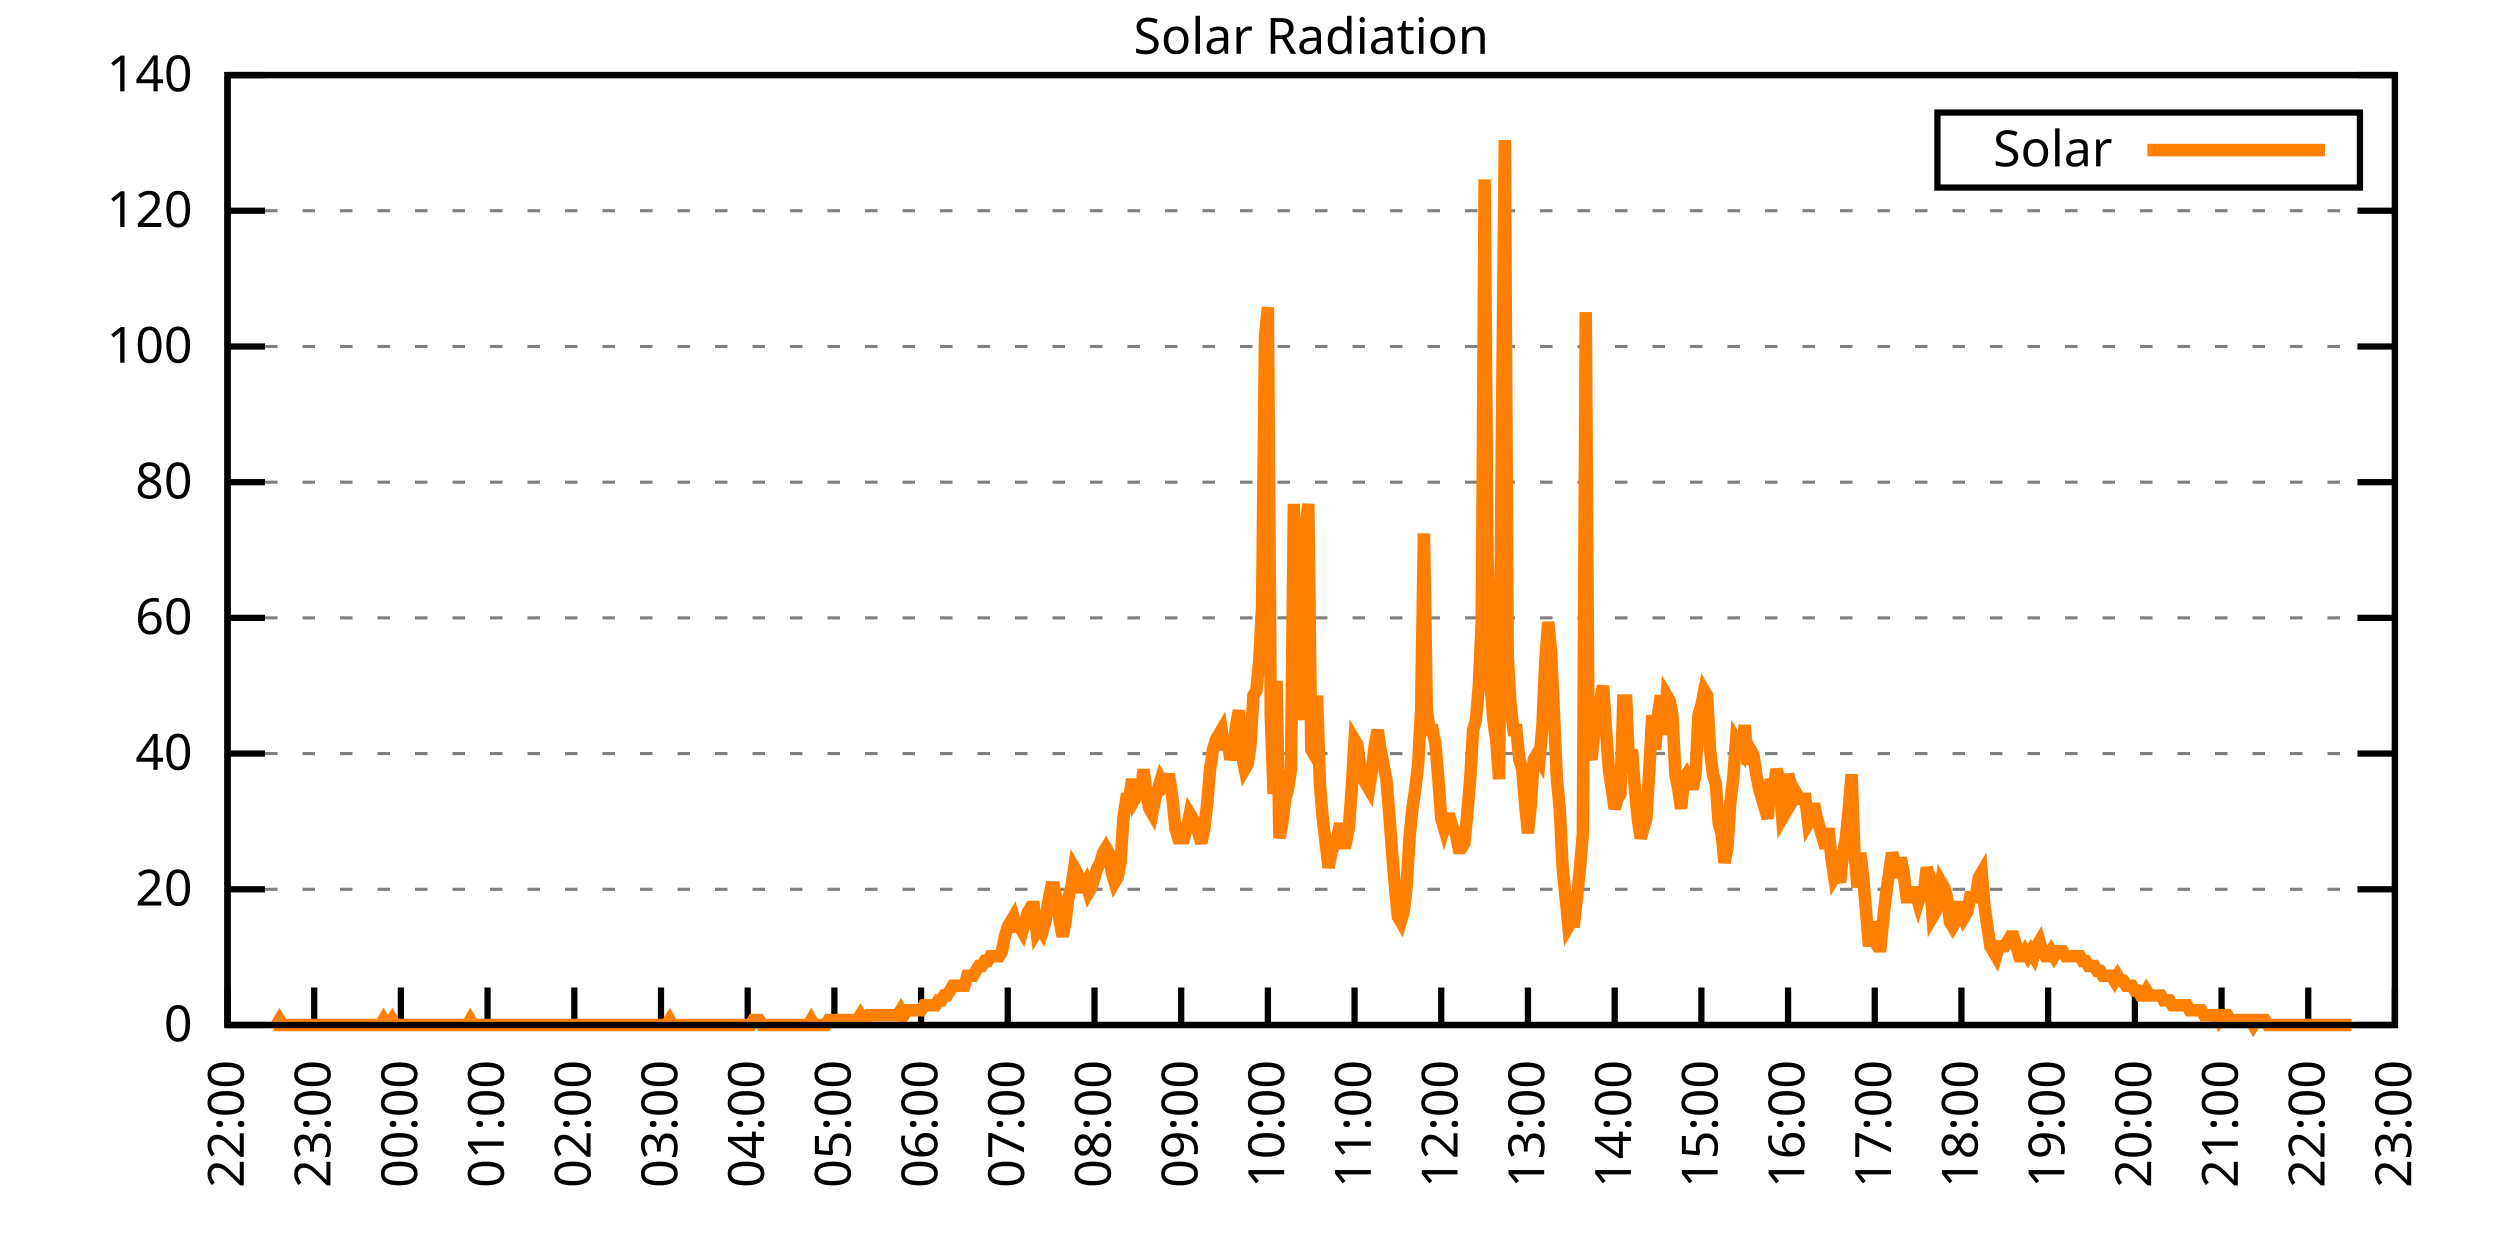
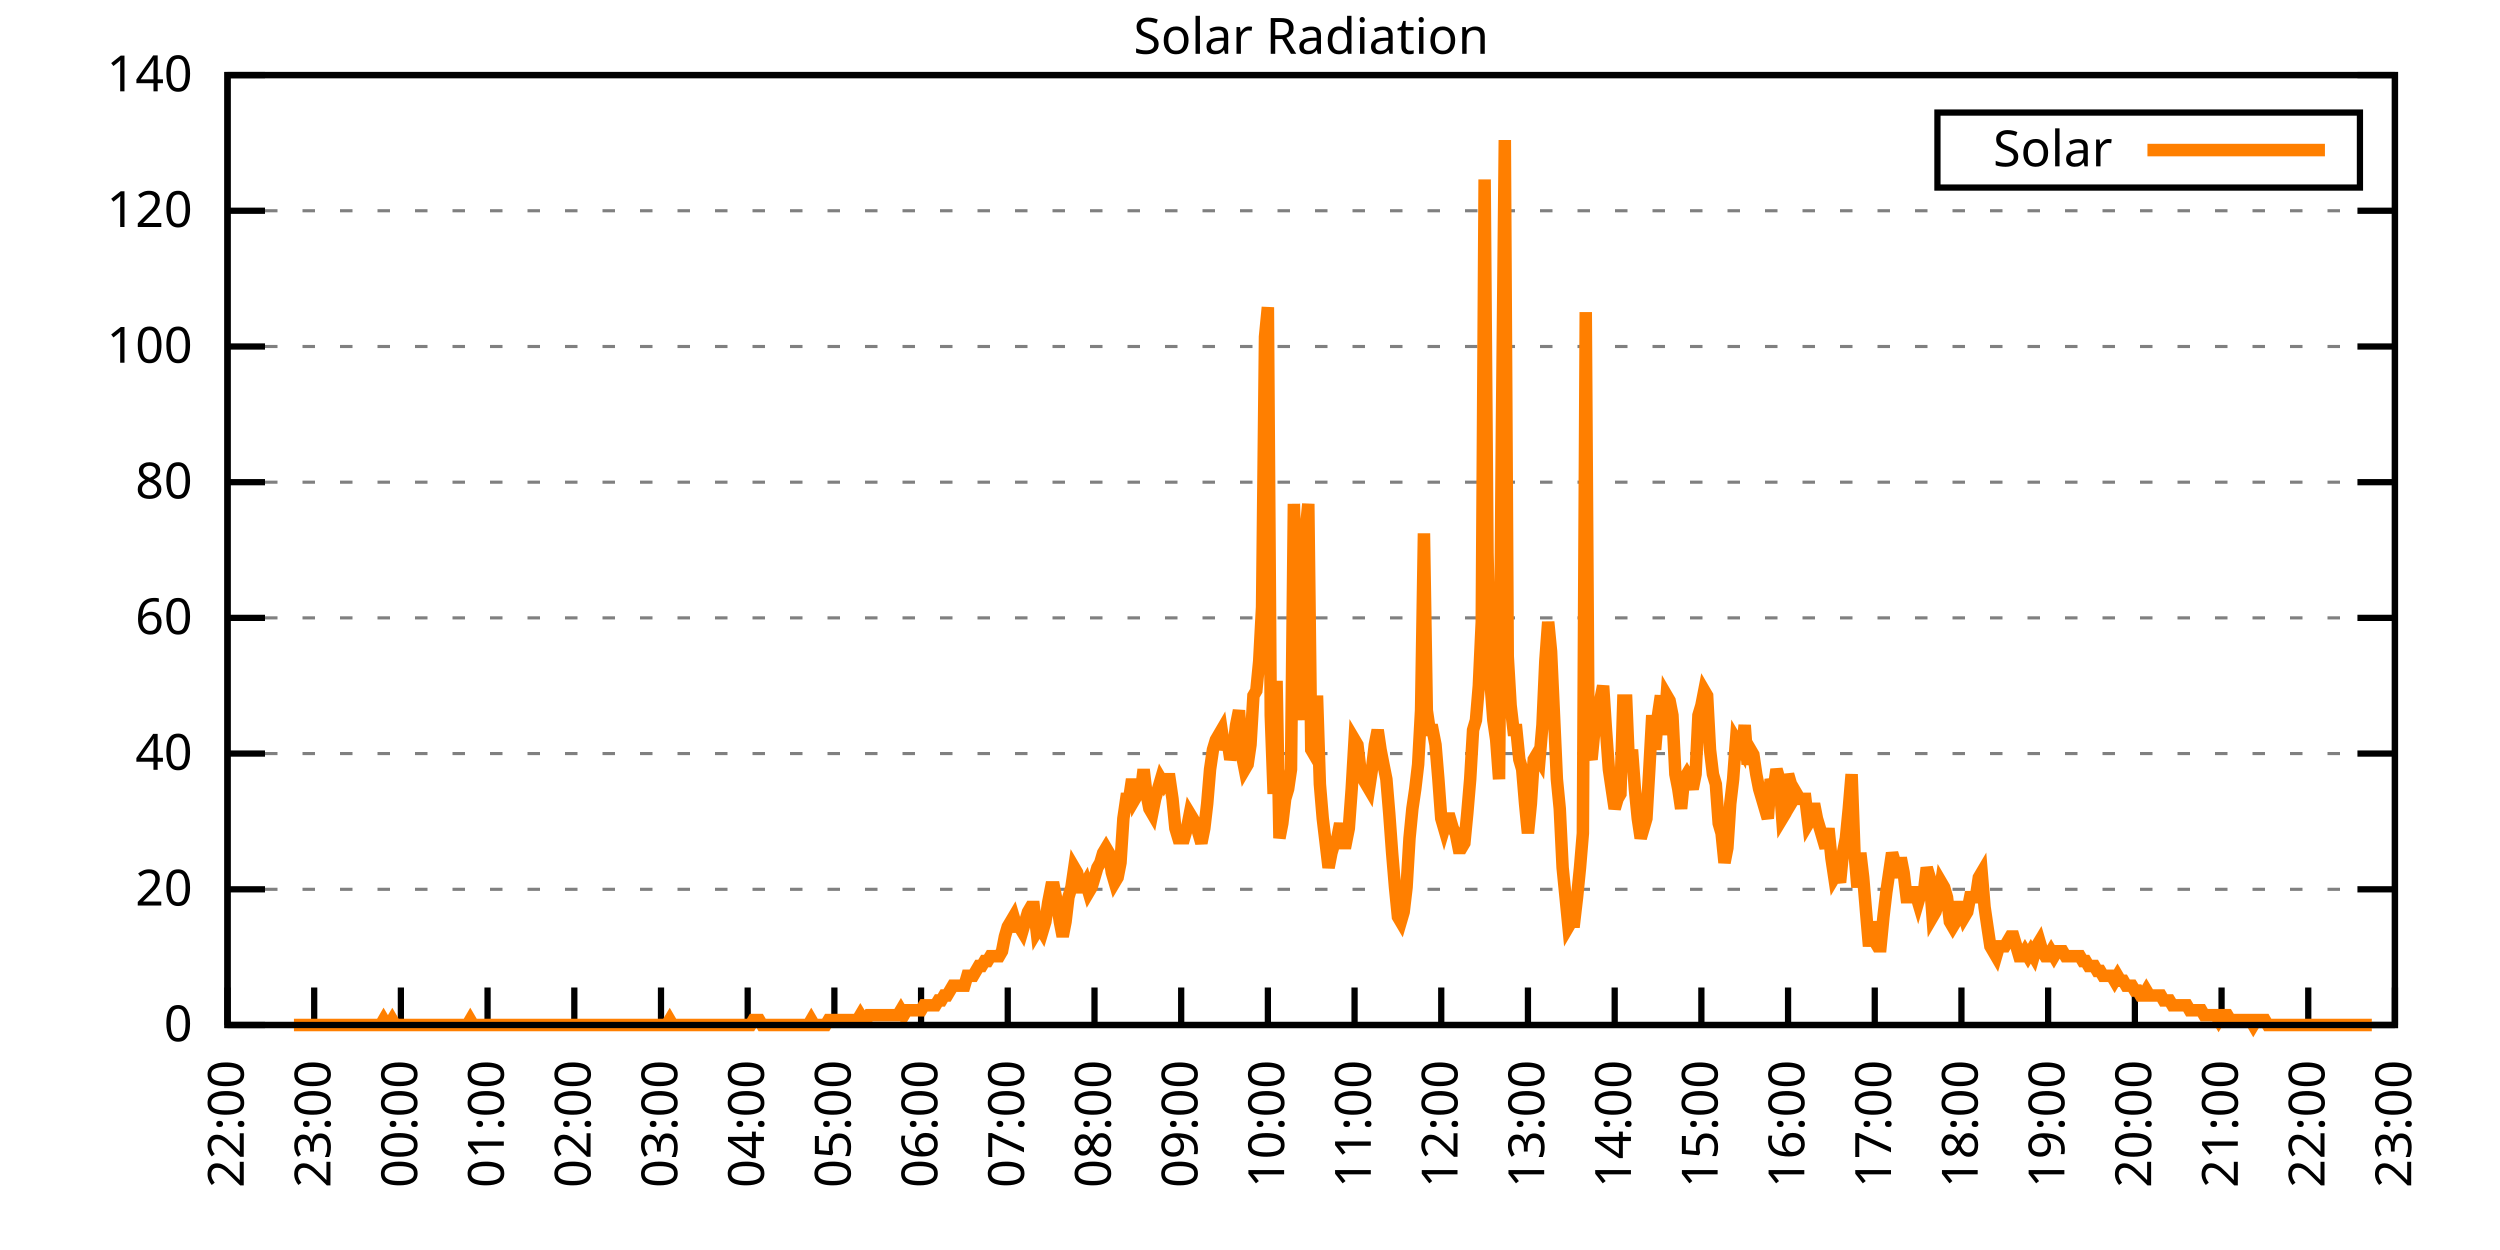
<svg xmlns="http://www.w3.org/2000/svg" xmlns:xlink="http://www.w3.org/1999/xlink" width="400" height="200" viewBox="0 0 400 200">
  <g id="gnuplot_canvas">
    <rect x="0" y="0" width="400" height="200" fill="none" />
    <defs>
      <circle id="gpDot" r="0.5" stroke-width="0.5" stroke="currentColor" />
      <path id="gpPt0" stroke-width="0.333" stroke="currentColor" d="M-1,0 h2 M0,-1 v2" />
      <path id="gpPt1" stroke-width="0.333" stroke="currentColor" d="M-1,-1 L1,1 M1,-1 L-1,1" />
      <path id="gpPt2" stroke-width="0.333" stroke="currentColor" d="M-1,0 L1,0 M0,-1 L0,1 M-1,-1 L1,1 M-1,1 L1,-1" />
      <rect id="gpPt3" stroke-width="0.333" stroke="currentColor" x="-1" y="-1" width="2" height="2" />
      <rect id="gpPt4" stroke-width="0.333" stroke="currentColor" fill="currentColor" x="-1" y="-1" width="2" height="2" />
      <circle id="gpPt5" stroke-width="0.333" stroke="currentColor" cx="0" cy="0" r="1" />
      <use xlink:href="#gpPt5" id="gpPt6" fill="currentColor" stroke="none" />
      <path id="gpPt7" stroke-width="0.333" stroke="currentColor" d="M0,-1.33 L-1.33,0.67 L1.33,0.67 z" />
      <use xlink:href="#gpPt7" id="gpPt8" fill="currentColor" stroke="none" />
      <use xlink:href="#gpPt7" id="gpPt9" stroke="currentColor" transform="rotate(180)" />
      <use xlink:href="#gpPt9" id="gpPt10" fill="currentColor" stroke="none" />
      <use xlink:href="#gpPt3" id="gpPt11" stroke="currentColor" transform="rotate(45)" />
      <use xlink:href="#gpPt11" id="gpPt12" fill="currentColor" stroke="none" />
      <path id="gpPt13" stroke-width="0.333" stroke="currentColor" d="M0,1.330 L1.265,0.411 L0.782,-1.067 L-0.782,-1.076 L-1.265,0.411 z" />
      <use xlink:href="#gpPt13" id="gpPt14" fill="currentColor" stroke="none" />
      <filter id="textbox" filterUnits="objectBoundingBox" x="0" y="0" height="1" width="1">
        <feFlood flood-color="white" flood-opacity="1" result="bgnd" />
        <feComposite in="SourceGraphic" in2="bgnd" operator="atop" />
      </filter>
      <filter id="greybox" filterUnits="objectBoundingBox" x="0" y="0" height="1" width="1">
        <feFlood flood-color="lightgrey" flood-opacity="1" result="grey" />
        <feComposite in="SourceGraphic" in2="grey" operator="atop" />
      </filter>
    </defs>
    <g fill="none" color="white" stroke="currentColor" stroke-width="1.00" stroke-linecap="butt" stroke-linejoin="miter">
</g>
    <g fill="none" color="black" stroke="currentColor" stroke-width="1.00" stroke-linecap="butt" stroke-linejoin="miter">
      <g stroke="none" shape-rendering="crispEdges">
        <polygon fill="rgb(255, 255, 255)" points="36.40,164.00 383.18,164.00 383.18,12.02 36.40,12.02 " />
      </g>
    </g>
    <g fill="none" color="black" stroke="currentColor" stroke-width="1.00" stroke-linecap="butt" stroke-linejoin="miter">
</g>
    <g fill="none" color="black" stroke="black" stroke-width="0.50" stroke-linecap="butt" stroke-linejoin="miter">
</g>
    <g fill="none" color="gray" stroke="currentColor" stroke-width="0.50" stroke-linecap="butt" stroke-linejoin="miter">
      <path stroke="gray" stroke-dasharray="2,4" class="gridline" d="M36.40,164.00 L383.19,164.00  " />
    </g>
    <g fill="none" color="gray" stroke="gray" stroke-width="1.00" stroke-linecap="butt" stroke-linejoin="miter">
</g>
    <g fill="none" color="black" stroke="currentColor" stroke-width="1.00" stroke-linecap="butt" stroke-linejoin="miter">
      <path stroke="black" d="M36.40,164.00 L42.40,164.00 M383.19,164.00 L377.19,164.00  " />
      <g transform="translate(30.80,166.60)" stroke="none" fill="black" font-family="Sans" font-size="8.00" text-anchor="end">
        <text>
          <tspan font-family="Sans"> 0</tspan>
        </text>
      </g>
    </g>
    <g fill="none" color="black" stroke="currentColor" stroke-width="1.00" stroke-linecap="butt" stroke-linejoin="miter">
</g>
    <g fill="none" color="black" stroke="black" stroke-width="0.50" stroke-linecap="butt" stroke-linejoin="miter">
</g>
    <g fill="none" color="gray" stroke="currentColor" stroke-width="0.50" stroke-linecap="butt" stroke-linejoin="miter">
      <path stroke="gray" stroke-dasharray="2,4" class="gridline" d="M36.40,142.29 L383.19,142.29  " />
    </g>
    <g fill="none" color="gray" stroke="gray" stroke-width="1.00" stroke-linecap="butt" stroke-linejoin="miter">
</g>
    <g fill="none" color="black" stroke="currentColor" stroke-width="1.00" stroke-linecap="butt" stroke-linejoin="miter">
      <path stroke="black" d="M36.40,142.29 L42.40,142.29 M383.19,142.29 L377.19,142.29  " />
      <g transform="translate(30.80,144.89)" stroke="none" fill="black" font-family="Sans" font-size="8.00" text-anchor="end">
        <text>
          <tspan font-family="Sans"> 20</tspan>
        </text>
      </g>
    </g>
    <g fill="none" color="black" stroke="currentColor" stroke-width="1.00" stroke-linecap="butt" stroke-linejoin="miter">
</g>
    <g fill="none" color="black" stroke="black" stroke-width="0.50" stroke-linecap="butt" stroke-linejoin="miter">
</g>
    <g fill="none" color="gray" stroke="currentColor" stroke-width="0.50" stroke-linecap="butt" stroke-linejoin="miter">
      <path stroke="gray" stroke-dasharray="2,4" class="gridline" d="M36.40,120.57 L383.19,120.57  " />
    </g>
    <g fill="none" color="gray" stroke="gray" stroke-width="1.00" stroke-linecap="butt" stroke-linejoin="miter">
</g>
    <g fill="none" color="black" stroke="currentColor" stroke-width="1.00" stroke-linecap="butt" stroke-linejoin="miter">
      <path stroke="black" d="M36.40,120.57 L42.40,120.57 M383.19,120.57 L377.19,120.57  " />
      <g transform="translate(30.80,123.17)" stroke="none" fill="black" font-family="Sans" font-size="8.00" text-anchor="end">
        <text>
          <tspan font-family="Sans"> 40</tspan>
        </text>
      </g>
    </g>
    <g fill="none" color="black" stroke="currentColor" stroke-width="1.00" stroke-linecap="butt" stroke-linejoin="miter">
</g>
    <g fill="none" color="black" stroke="black" stroke-width="0.50" stroke-linecap="butt" stroke-linejoin="miter">
</g>
    <g fill="none" color="gray" stroke="currentColor" stroke-width="0.50" stroke-linecap="butt" stroke-linejoin="miter">
      <path stroke="gray" stroke-dasharray="2,4" class="gridline" d="M36.40,98.86 L383.19,98.86  " />
    </g>
    <g fill="none" color="gray" stroke="gray" stroke-width="1.00" stroke-linecap="butt" stroke-linejoin="miter">
</g>
    <g fill="none" color="black" stroke="currentColor" stroke-width="1.00" stroke-linecap="butt" stroke-linejoin="miter">
      <path stroke="black" d="M36.40,98.86 L42.40,98.86 M383.19,98.86 L377.19,98.86  " />
      <g transform="translate(30.80,101.46)" stroke="none" fill="black" font-family="Sans" font-size="8.00" text-anchor="end">
        <text>
          <tspan font-family="Sans"> 60</tspan>
        </text>
      </g>
    </g>
    <g fill="none" color="black" stroke="currentColor" stroke-width="1.00" stroke-linecap="butt" stroke-linejoin="miter">
</g>
    <g fill="none" color="black" stroke="black" stroke-width="0.50" stroke-linecap="butt" stroke-linejoin="miter">
</g>
    <g fill="none" color="gray" stroke="currentColor" stroke-width="0.50" stroke-linecap="butt" stroke-linejoin="miter">
      <path stroke="gray" stroke-dasharray="2,4" class="gridline" d="M36.40,77.15 L383.19,77.15  " />
    </g>
    <g fill="none" color="gray" stroke="gray" stroke-width="1.00" stroke-linecap="butt" stroke-linejoin="miter">
</g>
    <g fill="none" color="black" stroke="currentColor" stroke-width="1.00" stroke-linecap="butt" stroke-linejoin="miter">
      <path stroke="black" d="M36.40,77.15 L42.40,77.15 M383.19,77.15 L377.19,77.15  " />
      <g transform="translate(30.80,79.75)" stroke="none" fill="black" font-family="Sans" font-size="8.00" text-anchor="end">
        <text>
          <tspan font-family="Sans"> 80</tspan>
        </text>
      </g>
    </g>
    <g fill="none" color="black" stroke="currentColor" stroke-width="1.00" stroke-linecap="butt" stroke-linejoin="miter">
</g>
    <g fill="none" color="black" stroke="black" stroke-width="0.50" stroke-linecap="butt" stroke-linejoin="miter">
</g>
    <g fill="none" color="gray" stroke="currentColor" stroke-width="0.50" stroke-linecap="butt" stroke-linejoin="miter">
      <path stroke="gray" stroke-dasharray="2,4" class="gridline" d="M36.40,55.44 L383.19,55.44  " />
    </g>
    <g fill="none" color="gray" stroke="gray" stroke-width="1.00" stroke-linecap="butt" stroke-linejoin="miter">
</g>
    <g fill="none" color="black" stroke="currentColor" stroke-width="1.00" stroke-linecap="butt" stroke-linejoin="miter">
      <path stroke="black" d="M36.40,55.44 L42.40,55.44 M383.19,55.44 L377.19,55.44  " />
      <g transform="translate(30.80,58.04)" stroke="none" fill="black" font-family="Sans" font-size="8.00" text-anchor="end">
        <text>
          <tspan font-family="Sans"> 100</tspan>
        </text>
      </g>
    </g>
    <g fill="none" color="black" stroke="currentColor" stroke-width="1.00" stroke-linecap="butt" stroke-linejoin="miter">
</g>
    <g fill="none" color="black" stroke="black" stroke-width="0.50" stroke-linecap="butt" stroke-linejoin="miter">
</g>
    <g fill="none" color="gray" stroke="currentColor" stroke-width="0.50" stroke-linecap="butt" stroke-linejoin="miter">
      <path stroke="gray" stroke-dasharray="2,4" class="gridline" d="M36.40,33.72 L383.19,33.72  " />
    </g>
    <g fill="none" color="gray" stroke="gray" stroke-width="1.00" stroke-linecap="butt" stroke-linejoin="miter">
</g>
    <g fill="none" color="black" stroke="currentColor" stroke-width="1.00" stroke-linecap="butt" stroke-linejoin="miter">
      <path stroke="black" d="M36.40,33.72 L42.40,33.72 M383.19,33.72 L377.19,33.72  " />
      <g transform="translate(30.80,36.32)" stroke="none" fill="black" font-family="Sans" font-size="8.00" text-anchor="end">
        <text>
          <tspan font-family="Sans"> 120</tspan>
        </text>
      </g>
    </g>
    <g fill="none" color="black" stroke="currentColor" stroke-width="1.00" stroke-linecap="butt" stroke-linejoin="miter">
</g>
    <g fill="none" color="black" stroke="black" stroke-width="0.50" stroke-linecap="butt" stroke-linejoin="miter">
</g>
    <g fill="none" color="gray" stroke="currentColor" stroke-width="0.50" stroke-linecap="butt" stroke-linejoin="miter">
      <path stroke="gray" stroke-dasharray="2,4" class="gridline" d="M36.40,12.01 L383.19,12.01  " />
    </g>
    <g fill="none" color="gray" stroke="gray" stroke-width="1.00" stroke-linecap="butt" stroke-linejoin="miter">
</g>
    <g fill="none" color="black" stroke="currentColor" stroke-width="1.00" stroke-linecap="butt" stroke-linejoin="miter">
      <path stroke="black" d="M36.40,12.01 L42.40,12.01 M383.19,12.01 L377.19,12.01  " />
      <g transform="translate(30.80,14.61)" stroke="none" fill="black" font-family="Sans" font-size="8.00" text-anchor="end">
        <text>
          <tspan font-family="Sans"> 140</tspan>
        </text>
      </g>
    </g>
    <g fill="none" color="black" stroke="currentColor" stroke-width="1.00" stroke-linecap="butt" stroke-linejoin="miter">
      <path stroke="black" d="M36.40,164.00 L36.40,158.00  " />
      <g transform="translate(39.00,169.60) rotate(270.00)" stroke="none" fill="black" font-family="Sans" font-size="8.00" text-anchor="end">
        <text>
          <tspan font-family="Sans">22:00</tspan>
        </text>
      </g>
    </g>
    <g fill="none" color="black" stroke="currentColor" stroke-width="1.00" stroke-linecap="butt" stroke-linejoin="miter">
      <path stroke="black" d="M50.27,164.00 L50.27,158.00  " />
      <g transform="translate(52.87,169.60) rotate(270.00)" stroke="none" fill="black" font-family="Sans" font-size="8.00" text-anchor="end">
        <text>
          <tspan font-family="Sans">23:00</tspan>
        </text>
      </g>
    </g>
    <g fill="none" color="black" stroke="currentColor" stroke-width="1.00" stroke-linecap="butt" stroke-linejoin="miter">
      <path stroke="black" d="M64.14,164.00 L64.14,158.00  " />
      <g transform="translate(66.74,169.60) rotate(270.00)" stroke="none" fill="black" font-family="Sans" font-size="8.00" text-anchor="end">
        <text>
          <tspan font-family="Sans">00:00</tspan>
        </text>
      </g>
    </g>
    <g fill="none" color="black" stroke="currentColor" stroke-width="1.00" stroke-linecap="butt" stroke-linejoin="miter">
      <path stroke="black" d="M78.01,164.00 L78.01,158.00  " />
      <g transform="translate(80.61,169.60) rotate(270.00)" stroke="none" fill="black" font-family="Sans" font-size="8.00" text-anchor="end">
        <text>
          <tspan font-family="Sans">01:00</tspan>
        </text>
      </g>
    </g>
    <g fill="none" color="black" stroke="currentColor" stroke-width="1.00" stroke-linecap="butt" stroke-linejoin="miter">
      <path stroke="black" d="M91.89,164.00 L91.89,158.00  " />
      <g transform="translate(94.49,169.60) rotate(270.00)" stroke="none" fill="black" font-family="Sans" font-size="8.00" text-anchor="end">
        <text>
          <tspan font-family="Sans">02:00</tspan>
        </text>
      </g>
    </g>
    <g fill="none" color="black" stroke="currentColor" stroke-width="1.00" stroke-linecap="butt" stroke-linejoin="miter">
      <path stroke="black" d="M105.76,164.00 L105.76,158.00  " />
      <g transform="translate(108.36,169.60) rotate(270.00)" stroke="none" fill="black" font-family="Sans" font-size="8.00" text-anchor="end">
        <text>
          <tspan font-family="Sans">03:00</tspan>
        </text>
      </g>
    </g>
    <g fill="none" color="black" stroke="currentColor" stroke-width="1.00" stroke-linecap="butt" stroke-linejoin="miter">
      <path stroke="black" d="M119.63,164.00 L119.63,158.00  " />
      <g transform="translate(122.23,169.60) rotate(270.00)" stroke="none" fill="black" font-family="Sans" font-size="8.00" text-anchor="end">
        <text>
          <tspan font-family="Sans">04:00</tspan>
        </text>
      </g>
    </g>
    <g fill="none" color="black" stroke="currentColor" stroke-width="1.00" stroke-linecap="butt" stroke-linejoin="miter">
      <path stroke="black" d="M133.50,164.00 L133.50,158.00  " />
      <g transform="translate(136.10,169.60) rotate(270.00)" stroke="none" fill="black" font-family="Sans" font-size="8.00" text-anchor="end">
        <text>
          <tspan font-family="Sans">05:00</tspan>
        </text>
      </g>
    </g>
    <g fill="none" color="black" stroke="currentColor" stroke-width="1.00" stroke-linecap="butt" stroke-linejoin="miter">
      <path stroke="black" d="M147.37,164.00 L147.37,158.00  " />
      <g transform="translate(149.97,169.60) rotate(270.00)" stroke="none" fill="black" font-family="Sans" font-size="8.00" text-anchor="end">
        <text>
          <tspan font-family="Sans">06:00</tspan>
        </text>
      </g>
    </g>
    <g fill="none" color="black" stroke="currentColor" stroke-width="1.00" stroke-linecap="butt" stroke-linejoin="miter">
      <path stroke="black" d="M161.24,164.00 L161.24,158.00  " />
      <g transform="translate(163.84,169.60) rotate(270.00)" stroke="none" fill="black" font-family="Sans" font-size="8.00" text-anchor="end">
        <text>
          <tspan font-family="Sans">07:00</tspan>
        </text>
      </g>
    </g>
    <g fill="none" color="black" stroke="currentColor" stroke-width="1.00" stroke-linecap="butt" stroke-linejoin="miter">
      <path stroke="black" d="M175.12,164.00 L175.12,158.00  " />
      <g transform="translate(177.72,169.60) rotate(270.00)" stroke="none" fill="black" font-family="Sans" font-size="8.00" text-anchor="end">
        <text>
          <tspan font-family="Sans">08:00</tspan>
        </text>
      </g>
    </g>
    <g fill="none" color="black" stroke="currentColor" stroke-width="1.00" stroke-linecap="butt" stroke-linejoin="miter">
      <path stroke="black" d="M188.99,164.00 L188.99,158.00  " />
      <g transform="translate(191.59,169.60) rotate(270.00)" stroke="none" fill="black" font-family="Sans" font-size="8.00" text-anchor="end">
        <text>
          <tspan font-family="Sans">09:00</tspan>
        </text>
      </g>
    </g>
    <g fill="none" color="black" stroke="currentColor" stroke-width="1.00" stroke-linecap="butt" stroke-linejoin="miter">
      <path stroke="black" d="M202.86,164.00 L202.86,158.00  " />
      <g transform="translate(205.46,169.60) rotate(270.00)" stroke="none" fill="black" font-family="Sans" font-size="8.00" text-anchor="end">
        <text>
          <tspan font-family="Sans">10:00</tspan>
        </text>
      </g>
    </g>
    <g fill="none" color="black" stroke="currentColor" stroke-width="1.00" stroke-linecap="butt" stroke-linejoin="miter">
      <path stroke="black" d="M216.73,164.00 L216.73,158.00  " />
      <g transform="translate(219.33,169.60) rotate(270.00)" stroke="none" fill="black" font-family="Sans" font-size="8.00" text-anchor="end">
        <text>
          <tspan font-family="Sans">11:00</tspan>
        </text>
      </g>
    </g>
    <g fill="none" color="black" stroke="currentColor" stroke-width="1.00" stroke-linecap="butt" stroke-linejoin="miter">
      <path stroke="black" d="M230.60,164.00 L230.60,158.00  " />
      <g transform="translate(233.20,169.60) rotate(270.00)" stroke="none" fill="black" font-family="Sans" font-size="8.00" text-anchor="end">
        <text>
          <tspan font-family="Sans">12:00</tspan>
        </text>
      </g>
    </g>
    <g fill="none" color="black" stroke="currentColor" stroke-width="1.00" stroke-linecap="butt" stroke-linejoin="miter">
      <path stroke="black" d="M244.47,164.00 L244.47,158.00  " />
      <g transform="translate(247.07,169.60) rotate(270.00)" stroke="none" fill="black" font-family="Sans" font-size="8.00" text-anchor="end">
        <text>
          <tspan font-family="Sans">13:00</tspan>
        </text>
      </g>
    </g>
    <g fill="none" color="black" stroke="currentColor" stroke-width="1.00" stroke-linecap="butt" stroke-linejoin="miter">
      <path stroke="black" d="M258.35,164.00 L258.35,158.00  " />
      <g transform="translate(260.95,169.60) rotate(270.00)" stroke="none" fill="black" font-family="Sans" font-size="8.00" text-anchor="end">
        <text>
          <tspan font-family="Sans">14:00</tspan>
        </text>
      </g>
    </g>
    <g fill="none" color="black" stroke="currentColor" stroke-width="1.00" stroke-linecap="butt" stroke-linejoin="miter">
      <path stroke="black" d="M272.22,164.00 L272.22,158.00  " />
      <g transform="translate(274.82,169.60) rotate(270.00)" stroke="none" fill="black" font-family="Sans" font-size="8.00" text-anchor="end">
        <text>
          <tspan font-family="Sans">15:00</tspan>
        </text>
      </g>
    </g>
    <g fill="none" color="black" stroke="currentColor" stroke-width="1.00" stroke-linecap="butt" stroke-linejoin="miter">
      <path stroke="black" d="M286.09,164.00 L286.09,158.00  " />
      <g transform="translate(288.69,169.60) rotate(270.00)" stroke="none" fill="black" font-family="Sans" font-size="8.00" text-anchor="end">
        <text>
          <tspan font-family="Sans">16:00</tspan>
        </text>
      </g>
    </g>
    <g fill="none" color="black" stroke="currentColor" stroke-width="1.00" stroke-linecap="butt" stroke-linejoin="miter">
      <path stroke="black" d="M299.96,164.00 L299.96,158.00  " />
      <g transform="translate(302.56,169.60) rotate(270.00)" stroke="none" fill="black" font-family="Sans" font-size="8.00" text-anchor="end">
        <text>
          <tspan font-family="Sans">17:00</tspan>
        </text>
      </g>
    </g>
    <g fill="none" color="black" stroke="currentColor" stroke-width="1.00" stroke-linecap="butt" stroke-linejoin="miter">
      <path stroke="black" d="M313.83,164.00 L313.83,158.00  " />
      <g transform="translate(316.43,169.60) rotate(270.00)" stroke="none" fill="black" font-family="Sans" font-size="8.00" text-anchor="end">
        <text>
          <tspan font-family="Sans">18:00</tspan>
        </text>
      </g>
    </g>
    <g fill="none" color="black" stroke="currentColor" stroke-width="1.00" stroke-linecap="butt" stroke-linejoin="miter">
      <path stroke="black" d="M327.70,164.00 L327.70,158.00  " />
      <g transform="translate(330.30,169.60) rotate(270.00)" stroke="none" fill="black" font-family="Sans" font-size="8.00" text-anchor="end">
        <text>
          <tspan font-family="Sans">19:00</tspan>
        </text>
      </g>
    </g>
    <g fill="none" color="black" stroke="currentColor" stroke-width="1.00" stroke-linecap="butt" stroke-linejoin="miter">
      <path stroke="black" d="M341.58,164.00 L341.58,158.00  " />
      <g transform="translate(344.18,169.60) rotate(270.00)" stroke="none" fill="black" font-family="Sans" font-size="8.00" text-anchor="end">
        <text>
          <tspan font-family="Sans">20:00</tspan>
        </text>
      </g>
    </g>
    <g fill="none" color="black" stroke="currentColor" stroke-width="1.00" stroke-linecap="butt" stroke-linejoin="miter">
      <path stroke="black" d="M355.45,164.00 L355.45,158.00  " />
      <g transform="translate(358.05,169.60) rotate(270.00)" stroke="none" fill="black" font-family="Sans" font-size="8.00" text-anchor="end">
        <text>
          <tspan font-family="Sans">21:00</tspan>
        </text>
      </g>
    </g>
    <g fill="none" color="black" stroke="currentColor" stroke-width="1.00" stroke-linecap="butt" stroke-linejoin="miter">
      <path stroke="black" d="M369.32,164.00 L369.32,158.00  " />
      <g transform="translate(371.92,169.60) rotate(270.00)" stroke="none" fill="black" font-family="Sans" font-size="8.00" text-anchor="end">
        <text>
          <tspan font-family="Sans">22:00</tspan>
        </text>
      </g>
    </g>
    <g fill="none" color="black" stroke="currentColor" stroke-width="1.00" stroke-linecap="butt" stroke-linejoin="miter">
      <path stroke="black" d="M383.19,164.00 L383.19,158.00  " />
      <g transform="translate(385.79,169.60) rotate(270.00)" stroke="none" fill="black" font-family="Sans" font-size="8.00" text-anchor="end">
        <text>
          <tspan font-family="Sans">23:00</tspan>
        </text>
      </g>
    </g>
    <g fill="none" color="black" stroke="currentColor" stroke-width="1.00" stroke-linecap="butt" stroke-linejoin="miter">
</g>
    <g fill="none" color="black" stroke="currentColor" stroke-width="1.00" stroke-linecap="butt" stroke-linejoin="miter">
      <path stroke="black" d="M36.40,12.01 L36.40,164.00 L383.19,164.00 L383.19,12.01 L36.40,12.01 Z  " />
    </g>
    <g fill="none" color="black" stroke="currentColor" stroke-width="1.00" stroke-linecap="butt" stroke-linejoin="miter">
</g>
    <g fill="none" color="black" stroke="currentColor" stroke-width="1.00" stroke-linecap="butt" stroke-linejoin="miter">
      <path stroke="black" d="M309.99,30.01 L309.99,18.01 L377.59,18.01 L377.59,30.01 L309.99,30.01 Z  " />
    </g>
    <g id="Solar_Radiation_plot_1">
      <g fill="none" color="white" stroke="black" stroke-width="2.00" stroke-linecap="butt" stroke-linejoin="miter">
</g>
      <g fill="none" color="black" stroke="currentColor" stroke-width="2.00" stroke-linecap="butt" stroke-linejoin="miter">
        <g transform="translate(337.99,26.61)" stroke="none" fill="black" font-family="Sans" font-size="8.00" text-anchor="end">
          <text>
            <tspan font-family="Sans">Solar</tspan>
          </text>
        </g>
      </g>
      <g fill="none" color="black" stroke="currentColor" stroke-width="2.00" stroke-linecap="butt" stroke-linejoin="miter">
-         <path stroke="rgb(255, 127,   0)" d="M343.59,24.01 L371.99,24.01 M43.80,164.00 L44.26,164.00 L44.72,163.21 L45.19,164.00 L45.65,164.00 L46.11,164.00   L46.57,164.00 L47.03,164.00 L47.50,164.00 L47.96,164.00 L48.42,164.00 L48.88,164.00 L49.35,164.00 L49.81,164.00   L50.27,164.00 L50.73,164.00 L51.20,164.00 L51.66,164.00 L52.12,164.00 L52.58,164.00 L53.05,164.00 L53.51,164.00   L53.97,164.00 L54.43,164.00 L54.90,164.00 L55.36,164.00 L55.82,164.00 L56.28,164.00 L56.75,164.00 L57.21,164.00   L57.67,164.00 L58.13,164.00 L58.59,164.00 L59.06,164.00 L59.52,164.00 L59.98,164.00 L60.44,164.00 L60.91,164.00   L61.37,163.21 L61.83,164.00 L62.29,164.00 L62.76,163.21 L63.22,164.00 L63.68,164.00 L64.14,164.00 L64.61,164.00   L65.07,164.00 L65.53,164.00 L65.99,164.00 L66.46,164.00 L66.92,164.00 L67.38,164.00 L67.84,164.00 L68.30,164.00   L68.77,164.00 L69.23,164.00 L69.69,164.00 L70.15,164.00 L70.62,164.00 L71.08,164.00 L71.54,164.00 L72.00,164.00   L72.47,164.00 L72.93,164.00 L73.39,164.00 L73.85,164.00 L74.32,164.00 L74.78,164.00 L75.24,163.21 L75.70,164.00   L76.17,164.00 L76.63,164.00 L77.09,164.00 L77.55,164.00 L78.01,164.00 L78.48,164.00 L78.94,164.00 L79.40,164.00   L79.86,164.00 L80.33,164.00 L80.79,164.00 L81.25,164.00 L81.71,164.00 L82.18,164.00 L82.64,164.00 L83.10,164.00   L83.56,164.00 L84.03,164.00 L84.49,164.00 L84.95,164.00 L85.41,164.00 L85.88,164.00 L86.34,164.00 L86.80,164.00   L87.26,164.00 L87.72,164.00 L88.19,164.00 L88.65,164.00 L89.11,164.00 L89.57,164.00 L90.04,164.00 L90.50,164.00   L90.96,164.00 L91.42,164.00 L91.89,164.00 L92.35,164.00 L92.81,164.00 L93.27,164.00 L93.74,164.00 L94.20,164.00   L94.66,164.00 L95.12,164.00 L95.59,164.00 L96.05,164.00 L96.51,164.00 L96.97,164.00 L97.44,164.00 L97.90,164.00   L98.36,164.00 L98.82,164.00 L99.28,164.00 L99.75,164.00 L100.21,164.00 L100.67,164.00 L101.13,164.00 L101.60,164.00   L102.06,164.00 L102.52,164.00 L102.98,164.00 L103.45,164.00 L103.91,164.00 L104.37,164.00 L104.83,164.00 L105.30,164.00   L105.76,164.00 L106.22,164.00 L106.68,164.00 L107.15,163.21 L107.61,164.00 L108.07,164.00 L108.53,164.00 L108.99,164.00   L109.46,164.00 L109.92,164.00 L110.38,164.00 L110.84,164.00 L111.31,164.00 L111.77,164.00 L112.23,164.00 L112.69,164.00   L113.16,164.00 L113.62,164.00 L114.08,164.00 L114.54,164.00 L115.01,164.00 L115.47,164.00 L115.93,164.00 L116.39,164.00   L116.86,164.00 L117.32,164.00 L117.78,164.00 L118.24,164.00 L118.70,164.00 L119.17,164.00 L119.63,164.00 L120.09,164.00   L120.55,163.21 L121.02,163.21 L121.48,163.21 L121.94,164.00 L122.40,164.00 L122.87,164.00 L123.33,164.00 L123.79,164.00   L124.25,164.00 L124.72,164.00 L125.18,164.00 L125.64,164.00 L126.10,164.00 L126.57,164.00 L127.03,164.00 L127.49,164.00   L127.95,164.00 L128.41,164.00 L128.88,164.00 L129.34,164.00 L129.80,163.21 L130.26,164.00 L130.73,164.00 L131.19,164.00   L131.65,164.00 L132.11,164.00 L132.58,163.21 L133.04,163.21 L133.50,163.21 L133.96,163.21 L134.43,163.21 L134.89,163.21   L135.35,163.21 L135.81,163.21 L136.28,163.21 L136.74,163.21 L137.20,163.21 L137.66,162.43 L138.13,163.21 L138.59,163.21   L139.05,162.43 L139.51,162.43 L139.97,162.43 L140.44,162.43 L140.90,162.43 L141.36,162.43 L141.82,162.43 L142.29,162.43   L142.75,162.43 L143.21,162.43 L143.67,162.43 L144.14,161.64 L144.60,162.43 L145.06,161.64 L145.52,161.64 L145.99,161.64   L146.45,161.64 L146.91,161.64 L147.37,161.64 L147.84,160.85 L148.30,160.85 L148.76,160.85 L149.22,160.85 L149.68,160.85   L150.15,160.07 L150.61,160.07 L151.07,159.28 L151.53,159.28 L152.00,158.49 L152.46,157.71 L152.92,157.71 L153.38,157.71   L153.85,157.71 L154.31,157.71 L154.77,156.13 L155.23,156.13 L155.70,156.13 L156.16,155.35 L156.62,154.56 L157.08,154.56   L157.55,153.77 L158.01,153.77 L158.47,152.99 L158.93,152.99 L159.39,152.99 L159.86,152.99 L160.32,152.20 L160.78,149.84   L161.24,148.27 L161.71,147.48 L162.17,146.70 L162.63,148.27 L163.09,148.27 L163.56,149.05 L164.02,147.48 L164.48,145.91   L164.94,145.12 L165.41,145.12 L165.87,149.05 L166.33,148.27 L166.79,149.05 L167.26,147.48 L167.72,144.34 L168.18,141.98   L168.64,141.98 L169.10,144.34 L169.57,147.48 L170.03,149.84 L170.49,147.48 L170.95,143.55 L171.42,141.98 L171.88,138.83   L172.34,139.62 L172.80,141.98 L173.27,141.98 L173.73,141.19 L174.19,142.76 L174.65,141.98 L175.12,140.40 L175.58,138.83   L176.04,138.04 L176.50,136.47 L176.97,135.68 L177.43,136.47 L177.89,139.62 L178.35,141.19 L178.82,140.40 L179.28,138.04   L179.74,130.96 L180.20,127.82 L180.66,127.82 L181.13,124.67 L181.59,127.82 L182.05,127.03 L182.51,127.03 L182.98,123.10   L183.44,127.03 L183.90,129.39 L184.36,130.18 L184.83,127.82 L185.29,126.24 L185.75,124.67 L186.21,125.46 L186.68,124.67   L187.14,124.67 L187.60,127.82 L188.06,132.54 L188.53,134.11 L188.99,134.11 L189.45,134.11 L189.91,132.54 L190.37,130.18   L190.84,130.96 L191.30,131.75 L191.76,133.32 L192.22,134.90 L192.69,132.54 L193.15,128.60 L193.61,123.10 L194.07,119.95   L194.54,118.38 L195.00,117.59 L195.46,116.80 L195.92,119.95 L196.39,118.38 L196.85,121.52 L197.31,119.95 L197.77,116.02   L198.24,113.66 L198.70,120.74 L199.16,123.10 L199.62,122.31 L200.08,119.16 L200.55,111.30 L201.01,110.51 L201.47,105.79   L201.93,97.14 L202.40,53.88 L202.86,49.16 L203.32,114.44 L203.78,127.03 L204.25,108.94 L204.71,134.11 L205.17,131.75   L205.63,127.82 L206.10,126.24 L206.56,123.10 L207.02,80.62 L207.48,96.35 L207.95,92.42 L208.41,115.23 L208.87,85.34   L209.33,80.62 L209.80,119.95 L210.26,120.74 L210.72,111.30 L211.18,125.46 L211.64,130.96 L212.11,134.90 L212.57,138.83   L213.03,136.47 L213.49,134.90 L213.96,134.11 L214.42,131.75 L214.88,134.90 L215.34,134.90 L215.81,132.54 L216.27,126.24   L216.73,118.38 L217.19,119.16 L217.66,123.10 L218.12,124.67 L218.58,125.46 L219.04,126.24 L219.51,123.10 L219.97,119.16   L220.43,116.80 L220.89,119.95 L221.35,122.31 L221.82,124.67 L222.28,130.18 L222.74,136.47 L223.20,141.98 L223.67,146.70   L224.13,147.48 L224.59,145.91 L225.05,141.98 L225.52,134.11 L225.98,129.39 L226.44,126.24 L226.90,122.31 L227.37,113.66   L227.83,85.34 L228.29,113.66 L228.75,116.80 L229.22,116.80 L229.68,119.16 L230.14,124.67 L230.60,130.96 L231.06,132.54   L231.53,130.96 L231.99,130.96 L232.45,132.54 L232.91,133.32 L233.38,135.68 L233.84,135.68 L234.30,134.90 L234.76,130.18   L235.23,124.67 L235.69,116.80 L236.15,115.23 L236.61,109.73 L237.08,99.50 L237.54,28.71 L238.00,88.49 L238.46,108.94   L238.93,115.23 L239.39,118.38 L239.85,124.67 L240.31,68.04 L240.77,22.41 L241.24,105.01 L241.70,112.87 L242.16,116.80   L242.62,116.80 L243.09,121.52 L243.55,123.10 L244.01,128.60 L244.47,133.32 L244.94,128.60 L245.40,121.52 L245.86,120.74   L246.32,121.52 L246.79,116.02 L247.25,105.79 L247.71,99.50 L248.17,104.22 L248.64,114.44 L249.10,124.67 L249.56,129.39   L250.02,138.83 L250.49,143.55 L250.95,148.27 L251.41,147.48 L251.87,147.48 L252.33,143.55 L252.80,138.83 L253.26,133.32   L253.72,49.94 L254.18,119.95 L254.65,121.52 L255.11,116.80 L255.57,116.80 L256.03,112.09 L256.50,109.73 L256.96,116.80   L257.42,123.10 L257.88,126.24 L258.35,129.39 L258.81,127.82 L259.27,127.03 L259.73,112.09 L260.20,112.09 L260.66,123.10   L261.12,119.95 L261.58,126.24 L262.04,130.96 L262.51,134.11 L262.97,132.54 L263.43,130.96 L263.89,123.10 L264.36,114.44   L264.82,119.95 L265.28,114.44 L265.74,111.30 L266.21,117.59 L266.67,111.30 L267.13,112.09 L267.59,114.44 L268.06,123.88   L268.52,126.24 L268.98,129.39 L269.44,124.67 L269.91,123.88 L270.37,124.67 L270.83,126.24 L271.29,123.88 L271.75,114.44   L272.22,112.87 L272.68,110.51 L273.14,111.30 L273.60,119.95 L274.07,123.88 L274.53,125.46 L274.99,131.75 L275.45,133.32   L275.92,138.04 L276.38,135.68 L276.84,128.60 L277.30,124.67 L277.77,118.38 L278.23,119.16 L278.69,119.95 L279.15,116.02   L279.62,122.31 L280.08,119.95 L280.54,120.74 L281.00,123.88 L281.46,126.24 L281.93,127.82 L282.39,129.39 L282.85,130.96   L283.31,124.67 L283.78,126.24 L284.24,123.10 L284.70,124.67 L285.16,130.96 L285.63,130.18 L286.09,123.88 L286.55,125.46   L287.01,127.82 L287.48,127.03 L287.94,127.82 L288.40,127.82 L288.86,127.82 L289.33,131.75 L289.79,130.96 L290.25,128.60   L290.71,130.96 L291.18,132.54 L291.64,134.11 L292.10,135.68 L292.56,132.54 L293.02,137.26 L293.49,140.40 L293.95,139.62   L294.41,141.19 L294.87,136.47 L295.34,134.11 L295.80,129.39 L296.26,123.88 L296.72,136.47 L297.19,141.98 L297.65,136.47   L298.11,140.40 L298.57,145.91 L299.04,151.41 L299.50,147.48 L299.96,150.63 L300.42,151.41 L300.89,151.41 L301.35,146.70   L301.81,142.76 L302.27,139.62 L302.73,136.47 L303.20,138.04 L303.66,140.40 L304.12,137.26 L304.58,139.62 L305.05,143.55   L305.51,143.55 L305.97,142.76 L306.43,142.76 L306.90,144.34 L307.36,142.76 L307.82,142.76 L308.28,138.83 L308.75,140.40   L309.21,146.70 L309.67,145.91 L310.13,144.34 L310.60,141.19 L311.06,141.98 L311.52,143.55 L311.98,147.48 L312.44,148.27   L312.91,147.48 L313.37,145.12 L313.83,145.12 L314.29,146.70 L314.76,145.91 L315.22,143.55 L315.68,143.55 L316.14,143.55   L316.61,140.40 L317.07,139.62 L317.53,145.12 L317.99,148.27 L318.46,151.41 L318.92,152.20 L319.38,152.99 L319.84,151.41   L320.31,151.41 L320.77,151.41 L321.23,150.63 L321.69,149.84 L322.15,149.84 L322.62,151.41 L323.08,152.99 L323.54,152.99   L324.00,152.20 L324.47,152.99 L324.93,152.20 L325.39,152.99 L325.85,151.41 L326.32,150.63 L326.78,152.20 L327.24,152.99   L327.70,152.99 L328.17,152.20 L328.63,152.99 L329.09,152.20 L329.55,152.20 L330.02,152.20 L330.48,152.99 L330.94,152.99   L331.40,152.99 L331.87,152.99 L332.33,152.99 L332.79,152.99 L333.25,153.77 L333.71,153.77 L334.18,154.56 L334.64,154.56   L335.10,154.56 L335.56,155.35 L336.03,155.35 L336.49,156.13 L336.95,156.13 L337.41,156.13 L337.88,156.13 L338.34,156.92   L338.80,156.13 L339.26,156.92 L339.73,156.92 L340.19,157.71 L340.65,157.71 L341.11,157.71 L341.58,158.49 L342.04,158.49   L342.50,159.28 L342.96,159.28 L343.42,158.49 L343.89,159.28 L344.35,159.28 L344.81,159.28 L345.27,159.28 L345.74,159.28   L346.20,160.07 L346.66,160.07 L347.12,160.07 L347.59,160.85 L348.05,160.85 L348.51,160.85 L348.97,160.85 L349.44,160.85   L349.90,160.85 L350.36,161.64 L350.82,161.64 L351.29,161.64 L351.75,161.64 L352.21,161.64 L352.67,162.43 L353.13,162.43   L353.60,162.43 L354.06,162.43 L354.52,162.43 L354.98,163.21 L355.45,162.43 L355.91,162.43 L356.37,162.43 L356.83,163.21   L357.30,163.21 L357.76,163.21 L358.22,163.21 L358.68,163.21 L359.15,163.21 L359.61,163.21 L360.07,163.21 L360.53,164.00   L361.00,163.21 L361.46,163.21 L361.92,163.21 L362.38,163.21 L362.84,164.00 L363.31,164.00 L363.77,164.00 L364.23,164.00   L364.69,164.00 L365.16,164.00 L365.62,164.00 L366.08,164.00 L366.54,164.00 L367.01,164.00 L367.47,164.00 L367.93,164.00   L368.39,164.00 L368.86,164.00 L369.32,164.00 L369.78,164.00 L370.24,164.00 L370.71,164.00 L371.17,164.00 L371.63,164.00   L372.09,164.00 L372.56,164.00 L373.02,164.00 L373.48,164.00 L373.94,164.00 L374.40,164.00 L374.87,164.00 L375.33,164.00   L375.79,164.00 L376.25,164.00  " />
+         <path stroke="rgb(255, 127,   0)" d="M343.59,24.01 L371.99,24.01 M47.03,164.00 L47.50,164.00 L47.96,164.00 L48.42,164.00 L48.88,164.00 L49.35,164.00   L49.81,164.00 L50.27,164.00 L50.73,164.00 L51.20,164.00 L51.66,164.00 L52.12,164.00 L52.58,164.00 L53.05,164.00   L53.51,164.00 L53.97,164.00 L54.43,164.00 L54.90,164.00 L55.36,164.00 L55.82,164.00 L56.28,164.00 L56.75,164.00   L57.21,164.00 L57.67,164.00 L58.13,164.00 L58.59,164.00 L59.06,164.00 L59.52,164.00 L59.98,164.00 L60.44,164.00   L60.91,164.00 L61.37,163.21 L61.83,164.00 L62.29,164.00 L62.76,163.21 L63.22,164.00 L63.68,164.00 L64.14,164.00   L64.61,164.00 L65.07,164.00 L65.53,164.00 L65.99,164.00 L66.46,164.00 L66.92,164.00 L67.38,164.00 L67.84,164.00   L68.30,164.00 L68.77,164.00 L69.23,164.00 L69.69,164.00 L70.15,164.00 L70.62,164.00 L71.08,164.00 L71.54,164.00   L72.00,164.00 L72.47,164.00 L72.93,164.00 L73.39,164.00 L73.85,164.00 L74.32,164.00 L74.78,164.00 L75.24,163.21   L75.70,164.00 L76.17,164.00 L76.63,164.00 L77.09,164.00 L77.55,164.00 L78.01,164.00 L78.48,164.00 L78.94,164.00   L79.40,164.00 L79.86,164.00 L80.33,164.00 L80.79,164.00 L81.25,164.00 L81.71,164.00 L82.18,164.00 L82.64,164.00   L83.10,164.00 L83.56,164.00 L84.03,164.00 L84.49,164.00 L84.95,164.00 L85.41,164.00 L85.88,164.00 L86.34,164.00   L86.80,164.00 L87.26,164.00 L87.72,164.00 L88.19,164.00 L88.65,164.00 L89.11,164.00 L89.57,164.00 L90.04,164.00   L90.50,164.00 L90.96,164.00 L91.42,164.00 L91.89,164.00 L92.35,164.00 L92.81,164.00 L93.27,164.00 L93.74,164.00   L94.20,164.00 L94.66,164.00 L95.12,164.00 L95.59,164.00 L96.05,164.00 L96.51,164.00 L96.97,164.00 L97.44,164.00   L97.90,164.00 L98.36,164.00 L98.82,164.00 L99.28,164.00 L99.75,164.00 L100.21,164.00 L100.67,164.00 L101.13,164.00   L101.60,164.00 L102.06,164.00 L102.52,164.00 L102.98,164.00 L103.45,164.00 L103.91,164.00 L104.37,164.00 L104.83,164.00   L105.30,164.00 L105.76,164.00 L106.22,164.00 L106.68,164.00 L107.15,163.21 L107.61,164.00 L108.07,164.00 L108.53,164.00   L108.99,164.00 L109.46,164.00 L109.92,164.00 L110.38,164.00 L110.84,164.00 L111.31,164.00 L111.77,164.00 L112.23,164.00   L112.69,164.00 L113.16,164.00 L113.62,164.00 L114.08,164.00 L114.54,164.00 L115.01,164.00 L115.47,164.00 L115.93,164.00   L116.39,164.00 L116.86,164.00 L117.32,164.00 L117.78,164.00 L118.24,164.00 L118.70,164.00 L119.17,164.00 L119.63,164.00   L120.09,164.00 L120.55,163.21 L121.02,163.21 L121.48,163.21 L121.94,164.00 L122.40,164.00 L122.87,164.00 L123.33,164.00   L123.79,164.00 L124.25,164.00 L124.72,164.00 L125.18,164.00 L125.64,164.00 L126.10,164.00 L126.57,164.00 L127.03,164.00   L127.49,164.00 L127.95,164.00 L128.41,164.00 L128.88,164.00 L129.34,164.00 L129.80,163.21 L130.26,164.00 L130.73,164.00   L131.19,164.00 L131.65,164.00 L132.11,164.00 L132.58,163.21 L133.04,163.21 L133.50,163.21 L133.96,163.21 L134.43,163.21   L134.89,163.21 L135.35,163.21 L135.81,163.21 L136.28,163.21 L136.74,163.21 L137.20,163.21 L137.66,162.43 L138.13,163.21   L138.59,163.21 L139.05,162.43 L139.51,162.43 L139.97,162.43 L140.44,162.43 L140.90,162.43 L141.36,162.43 L141.82,162.43   L142.29,162.43 L142.75,162.43 L143.21,162.43 L143.67,162.43 L144.14,161.64 L144.60,162.43 L145.06,161.64 L145.52,161.64   L145.99,161.64 L146.45,161.64 L146.91,161.64 L147.37,161.64 L147.84,160.85 L148.30,160.85 L148.76,160.85 L149.22,160.85   L149.68,160.85 L150.15,160.07 L150.61,160.07 L151.07,159.28 L151.53,159.28 L152.00,158.49 L152.46,157.71 L152.92,157.71   L153.38,157.71 L153.85,157.71 L154.31,157.71 L154.77,156.13 L155.23,156.13 L155.70,156.13 L156.16,155.35 L156.62,154.56   L157.08,154.56 L157.55,153.77 L158.01,153.77 L158.47,152.99 L158.93,152.99 L159.39,152.99 L159.86,152.99 L160.32,152.20   L160.78,149.84 L161.24,148.27 L161.71,147.48 L162.17,146.70 L162.63,148.27 L163.09,148.27 L163.56,149.05 L164.02,147.48   L164.48,145.91 L164.94,145.12 L165.41,145.12 L165.87,149.05 L166.33,148.27 L166.79,149.05 L167.26,147.48 L167.72,144.34   L168.18,141.98 L168.64,141.98 L169.10,144.34 L169.57,147.48 L170.03,149.84 L170.49,147.48 L170.95,143.55 L171.42,141.98   L171.88,138.83 L172.34,139.62 L172.80,141.98 L173.27,141.98 L173.73,141.19 L174.19,142.76 L174.65,141.98 L175.12,140.40   L175.58,138.83 L176.04,138.04 L176.50,136.47 L176.97,135.68 L177.43,136.47 L177.89,139.62 L178.35,141.19 L178.82,140.40   L179.28,138.04 L179.74,130.96 L180.20,127.82 L180.66,127.82 L181.13,124.67 L181.59,127.82 L182.05,127.03 L182.51,127.03   L182.98,123.10 L183.44,127.03 L183.90,129.39 L184.36,130.18 L184.83,127.82 L185.29,126.24 L185.75,124.67 L186.21,125.46   L186.68,124.67 L187.14,124.67 L187.60,127.82 L188.06,132.54 L188.53,134.11 L188.99,134.11 L189.45,134.11 L189.91,132.54   L190.37,130.18 L190.84,130.96 L191.30,131.75 L191.76,133.32 L192.22,134.90 L192.69,132.54 L193.15,128.60 L193.61,123.10   L194.07,119.95 L194.54,118.38 L195.00,117.59 L195.46,116.80 L195.92,119.95 L196.39,118.38 L196.85,121.52 L197.31,119.95   L197.77,116.02 L198.24,113.66 L198.70,120.74 L199.16,123.10 L199.62,122.31 L200.08,119.16 L200.55,111.30 L201.01,110.51   L201.47,105.79 L201.93,97.14 L202.40,53.88 L202.86,49.16 L203.32,114.44 L203.78,127.03 L204.25,108.94 L204.71,134.11   L205.17,131.75 L205.63,127.82 L206.10,126.24 L206.56,123.10 L207.02,80.62 L207.48,96.35 L207.95,92.42 L208.41,115.23   L208.87,85.34 L209.33,80.62 L209.80,119.95 L210.26,120.74 L210.72,111.30 L211.18,125.46 L211.64,130.96 L212.11,134.90   L212.57,138.83 L213.03,136.47 L213.49,134.90 L213.96,134.11 L214.42,131.75 L214.88,134.90 L215.34,134.90 L215.81,132.54   L216.27,126.24 L216.73,118.38 L217.19,119.16 L217.66,123.10 L218.12,124.67 L218.58,125.46 L219.04,126.24 L219.51,123.10   L219.97,119.16 L220.43,116.80 L220.89,119.95 L221.35,122.31 L221.82,124.67 L222.28,130.18 L222.74,136.47 L223.20,141.98   L223.67,146.70 L224.13,147.48 L224.59,145.91 L225.05,141.98 L225.52,134.11 L225.98,129.39 L226.44,126.24 L226.90,122.31   L227.37,113.66 L227.83,85.34 L228.29,113.66 L228.75,116.80 L229.22,116.80 L229.68,119.16 L230.14,124.67 L230.60,130.96   L231.06,132.54 L231.53,130.96 L231.99,130.96 L232.45,132.54 L232.91,133.32 L233.38,135.68 L233.84,135.68 L234.30,134.90   L234.76,130.18 L235.23,124.67 L235.69,116.80 L236.15,115.23 L236.61,109.73 L237.08,99.50 L237.54,28.71 L238.00,88.49   L238.46,108.94 L238.93,115.23 L239.39,118.38 L239.85,124.67 L240.31,68.04 L240.77,22.41 L241.24,105.01 L241.70,112.87   L242.16,116.80 L242.62,116.80 L243.09,121.52 L243.55,123.10 L244.01,128.60 L244.47,133.32 L244.94,128.60 L245.40,121.52   L245.86,120.74 L246.32,121.52 L246.79,116.02 L247.25,105.79 L247.71,99.50 L248.17,104.22 L248.64,114.44 L249.10,124.67   L249.56,129.39 L250.02,138.83 L250.49,143.55 L250.95,148.27 L251.41,147.48 L251.87,147.48 L252.33,143.55 L252.80,138.83   L253.26,133.32 L253.72,49.94 L254.18,119.95 L254.65,121.52 L255.11,116.80 L255.57,116.80 L256.03,112.09 L256.50,109.73   L256.96,116.80 L257.42,123.10 L257.88,126.24 L258.35,129.39 L258.81,127.82 L259.27,127.03 L259.73,112.09 L260.20,112.09   L260.66,123.10 L261.12,119.95 L261.58,126.24 L262.04,130.96 L262.51,134.11 L262.97,132.54 L263.43,130.96 L263.89,123.10   L264.36,114.44 L264.82,119.95 L265.28,114.44 L265.74,111.30 L266.21,117.59 L266.67,111.30 L267.13,112.09 L267.59,114.44   L268.06,123.88 L268.52,126.24 L268.98,129.39 L269.44,124.67 L269.91,123.88 L270.37,124.67 L270.83,126.24 L271.29,123.88   L271.75,114.44 L272.22,112.87 L272.68,110.51 L273.14,111.30 L273.60,119.95 L274.07,123.88 L274.53,125.46 L274.99,131.75   L275.45,133.32 L275.92,138.04 L276.38,135.68 L276.84,128.60 L277.30,124.67 L277.77,118.38 L278.23,119.16 L278.69,119.95   L279.15,116.02 L279.62,122.31 L280.08,119.95 L280.54,120.74 L281.00,123.88 L281.46,126.24 L281.93,127.82 L282.39,129.39   L282.85,130.96 L283.31,124.67 L283.78,126.24 L284.24,123.10 L284.70,124.67 L285.16,130.96 L285.63,130.18 L286.09,123.88   L286.55,125.46 L287.01,127.82 L287.48,127.03 L287.94,127.82 L288.40,127.82 L288.86,127.82 L289.33,131.75 L289.79,130.96   L290.25,128.60 L290.71,130.96 L291.18,132.54 L291.64,134.11 L292.10,135.68 L292.56,132.54 L293.02,137.26 L293.49,140.40   L293.95,139.62 L294.41,141.19 L294.87,136.47 L295.34,134.11 L295.80,129.39 L296.26,123.88 L296.72,136.47 L297.19,141.98   L297.65,136.47 L298.11,140.40 L298.57,145.91 L299.04,151.41 L299.50,147.48 L299.96,150.63 L300.42,151.41 L300.89,151.41   L301.35,146.70 L301.81,142.76 L302.27,139.62 L302.73,136.47 L303.20,138.04 L303.66,140.40 L304.12,137.26 L304.58,139.62   L305.05,143.55 L305.51,143.55 L305.97,142.76 L306.43,142.76 L306.90,144.34 L307.36,142.76 L307.82,142.76 L308.28,138.83   L308.75,140.40 L309.21,146.70 L309.67,145.91 L310.13,144.34 L310.60,141.19 L311.06,141.98 L311.52,143.55 L311.98,147.48   L312.44,148.27 L312.91,147.48 L313.37,145.12 L313.83,145.12 L314.29,146.70 L314.76,145.91 L315.22,143.55 L315.68,143.55   L316.14,143.55 L316.61,140.40 L317.07,139.62 L317.53,145.12 L317.99,148.27 L318.46,151.41 L318.92,152.20 L319.38,152.99   L319.84,151.41 L320.31,151.41 L320.77,151.41 L321.23,150.63 L321.69,149.84 L322.15,149.84 L322.62,151.41 L323.08,152.99   L323.54,152.99 L324.00,152.20 L324.47,152.99 L324.93,152.20 L325.39,152.99 L325.85,151.41 L326.32,150.63 L326.78,152.20   L327.24,152.99 L327.70,152.99 L328.17,152.20 L328.63,152.99 L329.09,152.20 L329.55,152.20 L330.02,152.20 L330.48,152.99   L330.94,152.99 L331.40,152.99 L331.87,152.99 L332.33,152.99 L332.79,152.99 L333.25,153.77 L333.71,153.77 L334.18,154.56   L334.64,154.56 L335.10,154.56 L335.56,155.35 L336.03,155.35 L336.49,156.13 L336.95,156.13 L337.41,156.13 L337.88,156.13   L338.34,156.92 L338.80,156.13 L339.26,156.92 L339.73,156.92 L340.19,157.71 L340.65,157.71 L341.11,157.71 L341.58,158.49   L342.04,158.49 L342.50,159.28 L342.96,159.28 L343.42,158.49 L343.89,159.28 L344.35,159.28 L344.81,159.28 L345.27,159.28   L345.74,159.28 L346.20,160.07 L346.66,160.07 L347.12,160.07 L347.59,160.85 L348.05,160.85 L348.51,160.85 L348.97,160.85   L349.44,160.85 L349.90,160.85 L350.36,161.64 L350.82,161.64 L351.29,161.64 L351.75,161.64 L352.21,161.64 L352.67,162.43   L353.13,162.43 L353.60,162.43 L354.06,162.43 L354.52,162.43 L354.98,163.21 L355.45,162.43 L355.91,162.43 L356.37,162.43   L356.83,163.21 L357.30,163.21 L357.76,163.21 L358.22,163.21 L358.68,163.21 L359.15,163.21 L359.61,163.21 L360.07,163.21   L360.53,164.00 L361.00,163.21 L361.46,163.21 L361.92,163.21 L362.38,163.21 L362.84,164.00 L363.31,164.00 L363.77,164.00   L364.23,164.00 L364.69,164.00 L365.16,164.00 L365.62,164.00 L366.08,164.00 L366.54,164.00 L367.01,164.00 L367.47,164.00   L367.93,164.00 L368.39,164.00 L368.86,164.00 L369.32,164.00 L369.78,164.00 L370.24,164.00 L370.71,164.00 L371.17,164.00   L371.63,164.00 L372.09,164.00 L372.56,164.00 L373.02,164.00 L373.48,164.00 L373.94,164.00 L374.40,164.00 L374.87,164.00   L375.33,164.00 L375.79,164.00 L376.25,164.00 L376.72,164.00 L377.18,164.00 L377.64,164.00 L378.10,164.00 L378.57,164.00   L379.03,164.00 L379.49,164.00  " />
      </g>
    </g>
    <g fill="none" color="black" stroke="currentColor" stroke-width="2.00" stroke-linecap="butt" stroke-linejoin="miter">
</g>
    <g fill="none" color="black" stroke="black" stroke-width="1.00" stroke-linecap="butt" stroke-linejoin="miter">
</g>
    <g fill="none" color="black" stroke="currentColor" stroke-width="1.00" stroke-linecap="butt" stroke-linejoin="miter">
      <path stroke="black" d="M36.40,12.01 L36.40,164.00 L383.19,164.00 L383.19,12.01 L36.40,12.01 Z  " />
      <g transform="translate(6.80,88.01) rotate(270.00)" stroke="none" fill="black" font-family="Sans" font-size="8.00" text-anchor="middle">
        <text />
      </g>
    </g>
    <g fill="none" color="black" stroke="currentColor" stroke-width="1.00" stroke-linecap="butt" stroke-linejoin="miter">
</g>
    <g fill="none" color="black" stroke="currentColor" stroke-width="1.00" stroke-linecap="butt" stroke-linejoin="miter">
      <g transform="translate(209.79,8.61)" stroke="none" fill="black" font-family="Sans" font-size="8.00" text-anchor="middle">
        <text>
          <tspan font-family="Sans">Solar Radiation</tspan>
        </text>
      </g>
    </g>
    <g fill="none" color="black" stroke="currentColor" stroke-width="1.00" stroke-linecap="butt" stroke-linejoin="miter">
</g>
  </g>
</svg>
